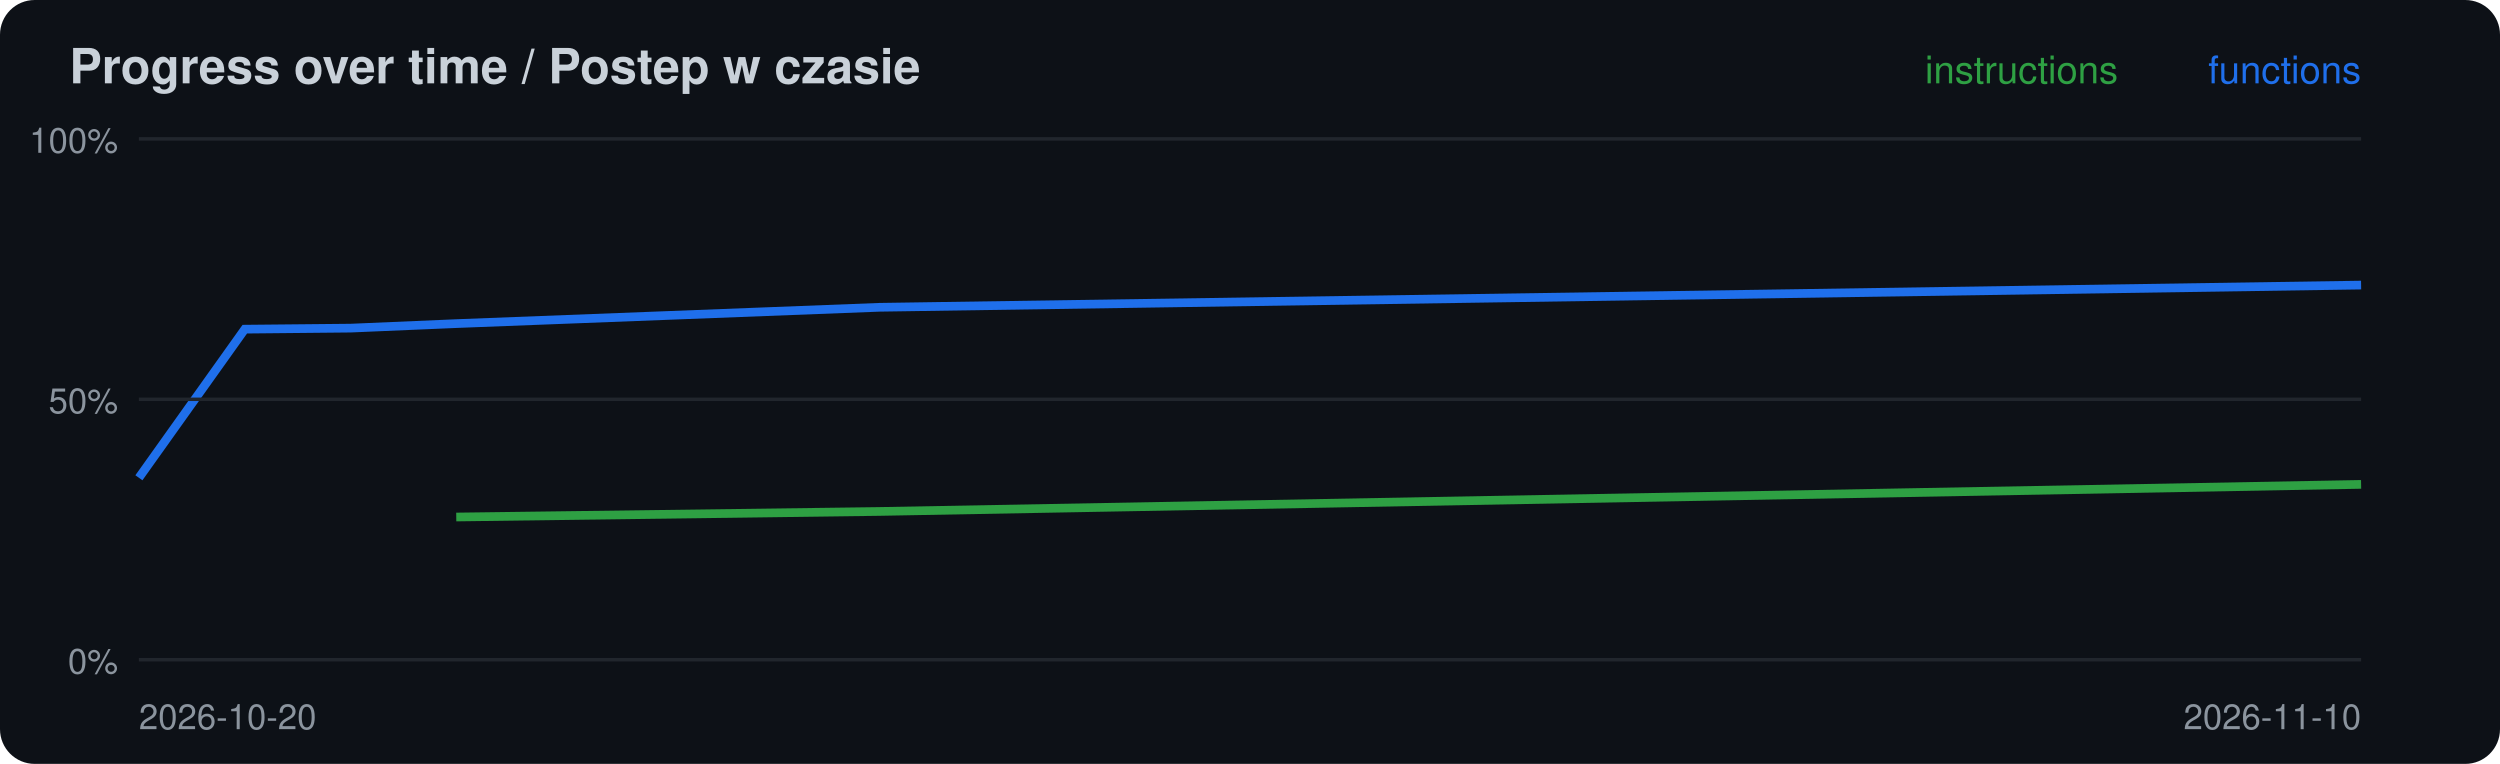
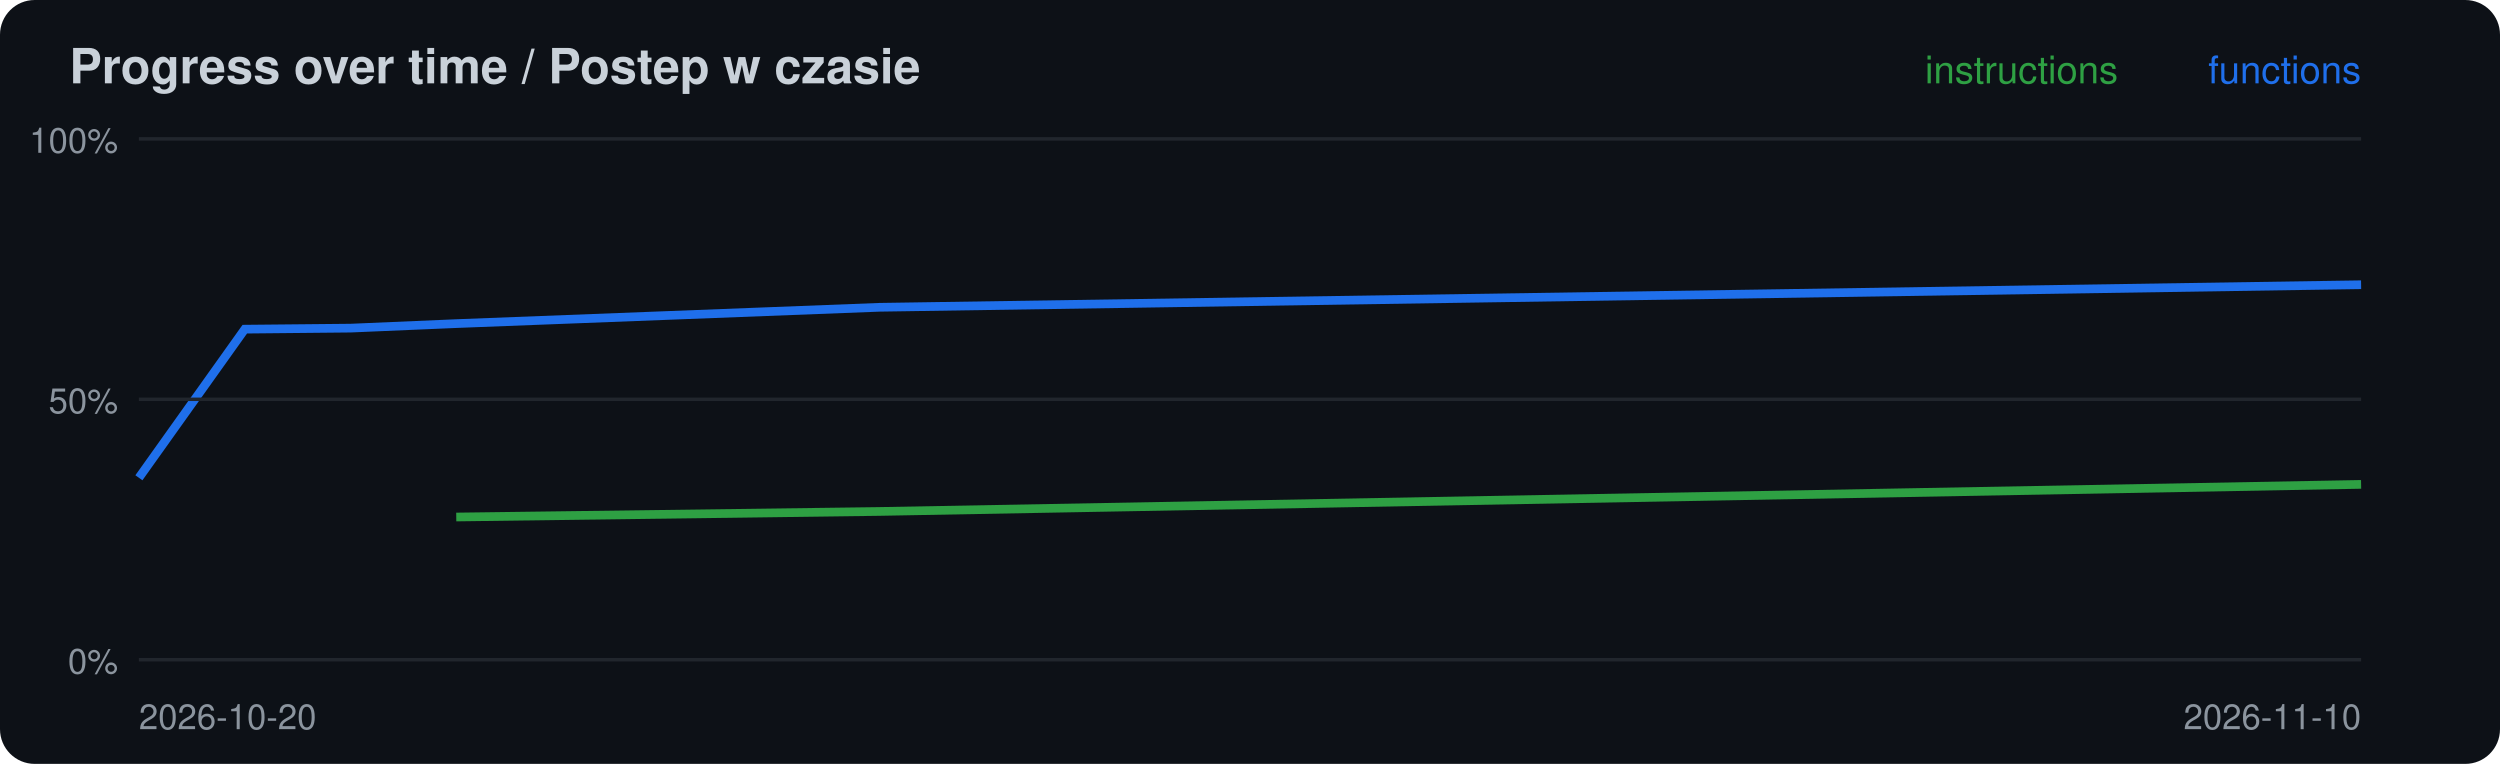
<svg xmlns="http://www.w3.org/2000/svg" width="720" height="220" viewBox="0 0 720 220">
  <rect width="720" height="220" rx="10" fill="#0d1117" />
  <text x="20" y="24" font-family="-apple-system,Segoe UI,Helvetica,Arial,sans-serif" font-size="14" font-weight="600" fill="#c9d1d9">Progress over time / Postep w czasie</text>
  <polyline points="131.4,148.9 253.3,147.3 680.0,139.5" fill="none" stroke="#2ea043" stroke-width="2.5" />
-   <polyline points="40.0,137.6 70.5,94.8 101.0,94.5 131.4,93.2 253.3,88.5 680.0,82.1" fill="none" stroke="#1f6feb" stroke-width="2.5" />
+   <polyline points="40.0,137.6 70.5,94.8 101.0,94.5 131.4,93.2 253.3,88.5 680.0,82.0" fill="none" stroke="#1f6feb" stroke-width="2.5" />
  <line x1="40" x2="680" y1="190.0" y2="190.0" stroke="#21262d" />
  <text x="34" y="194.0" font-family="-apple-system,Segoe UI,Helvetica,Arial,sans-serif" font-size="10" fill="#8b949e" text-anchor="end">0%</text>
  <line x1="40" x2="680" y1="115.0" y2="115.0" stroke="#21262d" />
  <text x="34" y="119.0" font-family="-apple-system,Segoe UI,Helvetica,Arial,sans-serif" font-size="10" fill="#8b949e" text-anchor="end">50%</text>
  <line x1="40" x2="680" y1="40.0" y2="40.0" stroke="#21262d" />
  <text x="34" y="44.0" font-family="-apple-system,Segoe UI,Helvetica,Arial,sans-serif" font-size="10" fill="#8b949e" text-anchor="end">100%</text>
  <text x="40" y="210" font-family="-apple-system,Segoe UI,Helvetica,Arial,sans-serif" font-size="10" fill="#8b949e">2026-10-20</text>
  <text x="680" y="24" font-family="-apple-system,Segoe UI,Helvetica,Arial,sans-serif" font-size="11" fill="#1f6feb" text-anchor="end">functions</text>
  <text x="610" y="24" font-family="-apple-system,Segoe UI,Helvetica,Arial,sans-serif" font-size="11" fill="#2ea043" text-anchor="end">instructions</text>
  <text x="680" y="210" font-family="-apple-system,Segoe UI,Helvetica,Arial,sans-serif" font-size="10" fill="#8b949e" text-anchor="end">2026-11-10</text>
</svg>
